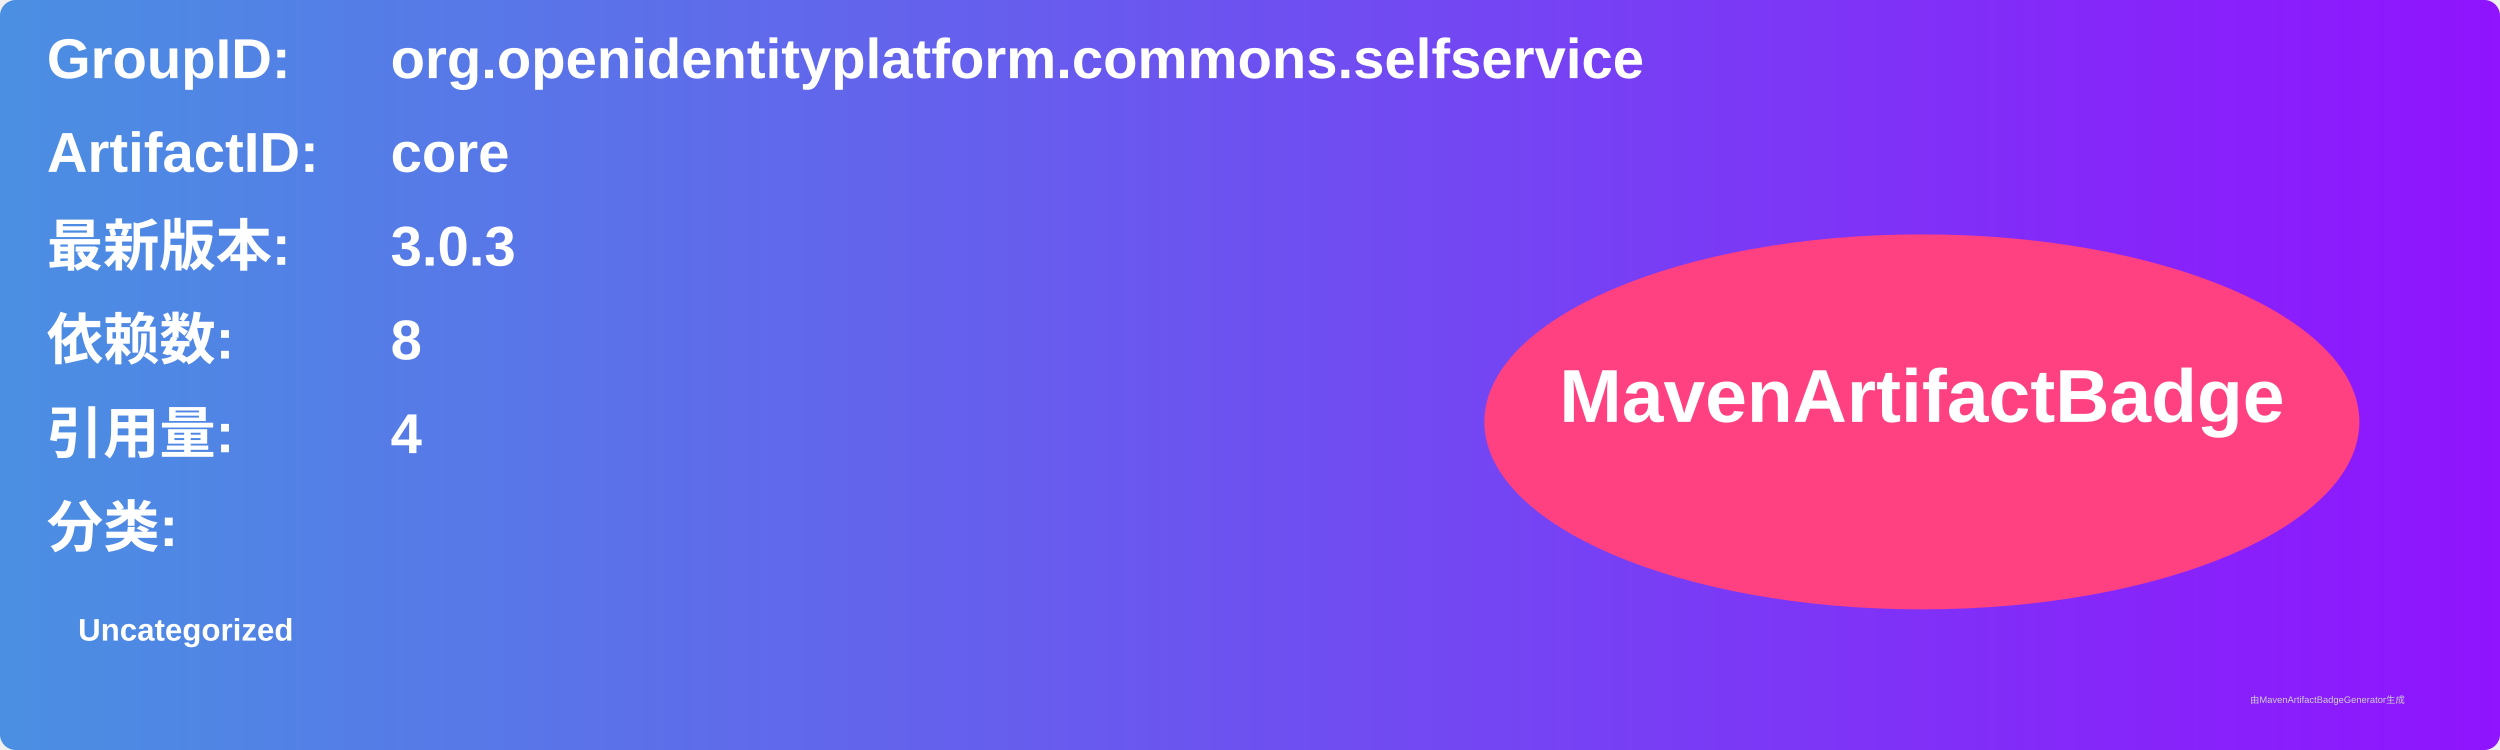
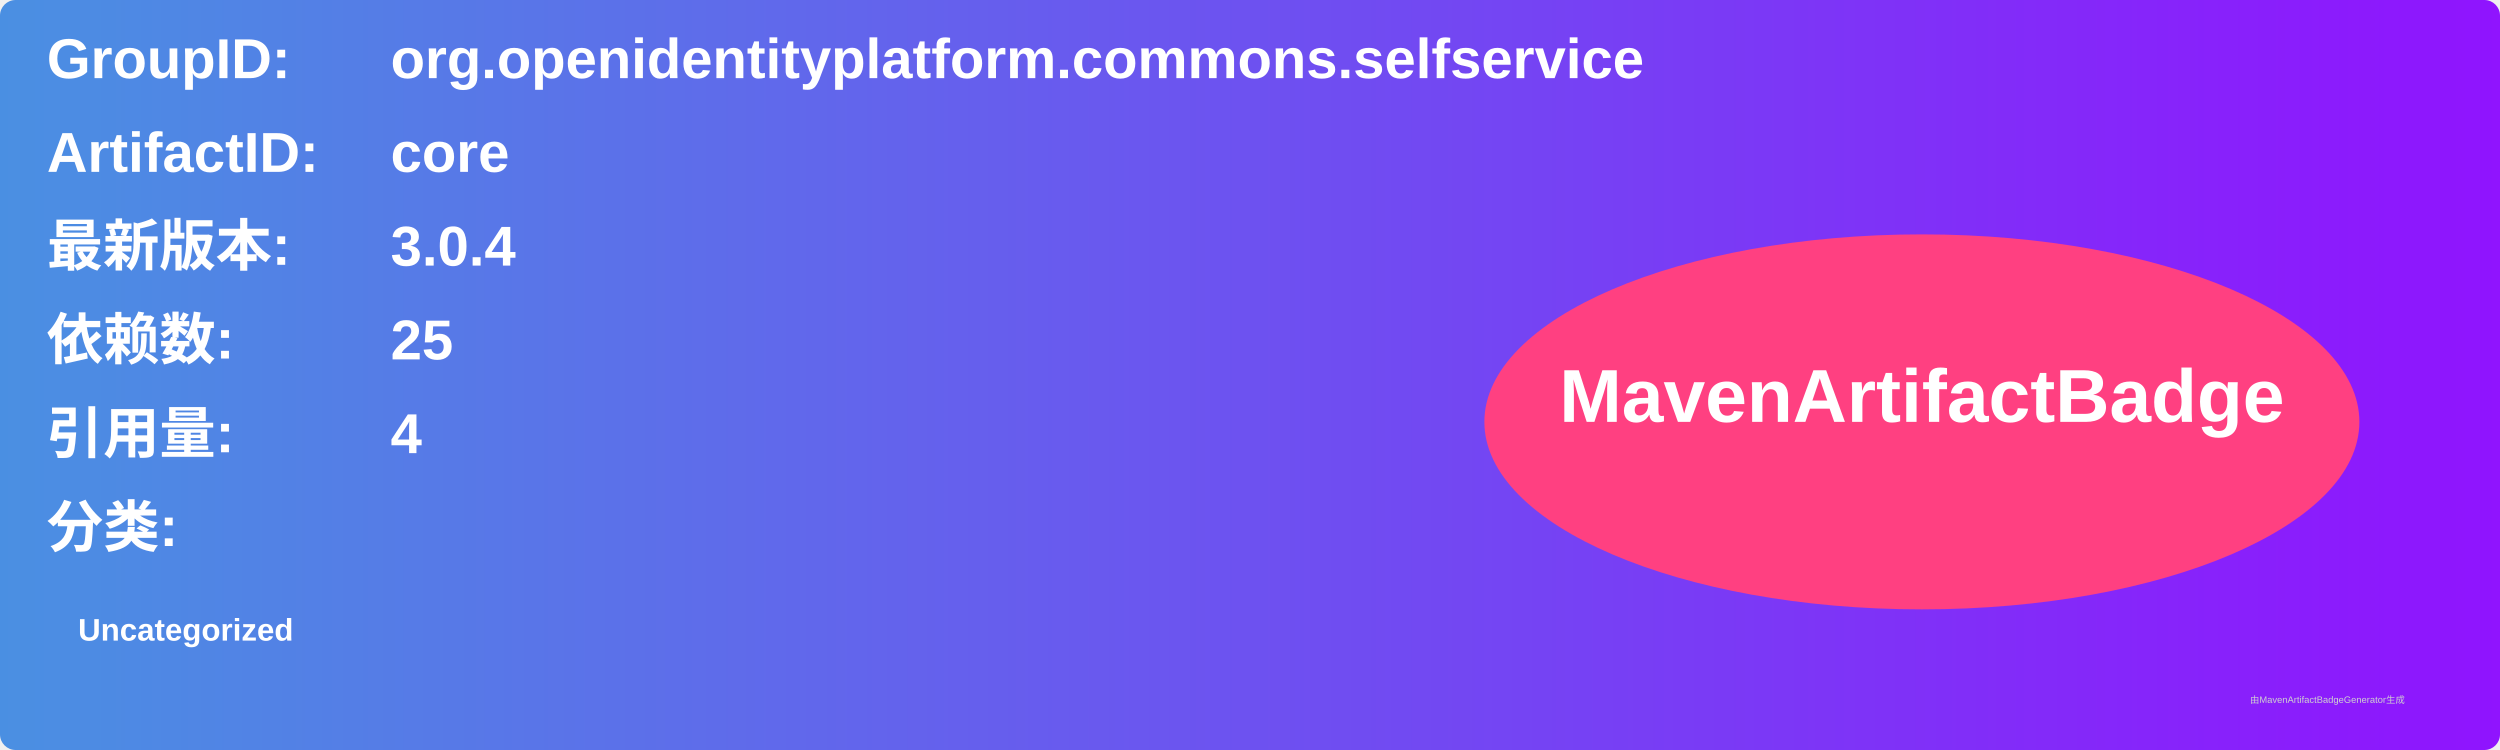
<svg xmlns="http://www.w3.org/2000/svg" width="800" height="240" viewBox="0 0 800 240">
  <linearGradient id="grad" x1="0%" y1="0%" x2="100%" y2="0%">
    <stop offset="0%" stop-color="#4a90e2" />
    <stop offset="100%" stop-color="#9013fe" />
  </linearGradient>
  <rect width="100%" height="100%" rx="5" ry="5" fill="url(#grad)" />
  <g transform="translate(15, 15)">
    <text x="0" y="10" font-family="Arial" font-size="18" fill="white" font-weight="bold" width="260">GroupID:</text>
    <text x="110" y="10" font-family="Arial" font-size="18" fill="white" font-weight="bold" width="460">org.openidentityplatform.commons.selfservice</text>
    <text x="0" y="40" font-family="Arial" font-size="18" fill="white" font-weight="bold" width="260">ArtifactID:</text>
    <text x="110" y="40" font-family="Arial" font-size="18" fill="white" font-weight="bold" width="460">core</text>
    <text x="0" y="70" font-family="Arial" font-size="18" fill="white" font-weight="bold">最新版本:</text>
    <text x="110" y="70" font-family="Arial" font-size="18" fill="white" font-weight="bold">
-       <tspan font-weight="bold">3.0.3</tspan>
+       <tspan font-weight="bold">3.0.4</tspan>
    </text>
    <text x="0" y="100" font-family="Arial" font-size="18" fill="white" font-weight="bold">依赖数: </text>
    <text x="110" y="100" font-family="Arial" font-size="18" fill="white">
-       <tspan font-weight="bold">8</tspan>
+       <tspan font-weight="bold">25</tspan>
    </text>
    <text x="0" y="130" font-family="Arial" font-size="18" fill="white" font-weight="bold">引用量: </text>
    <text x="110" y="130" font-family="Arial" font-size="18" fill="white">
      <tspan font-weight="bold">4</tspan>
    </text>
    <text x="0" y="160" font-family="Arial" font-size="18" fill="white" font-weight="bold">分类:</text>
    <text x="10" y="190" font-family="Arial" font-size="10" fill="white">
      <tspan font-weight="bold">Uncategorized</tspan>
    </text>
    <ellipse cx="600" cy="120" rx="140" ry="60" fill="#ff4081" />
    <text x="600" y="120" text-anchor="middle" font-family="Arial" font-size="24" fill="white" font-weight="bold">MavenArtifactBadge</text>
  </g>
  <text x="720" y="225" font-family="Arial" font-size="3" fill="#d0d0d0">由MavenArtifactBadgeGenerator生成</text>
</svg>
